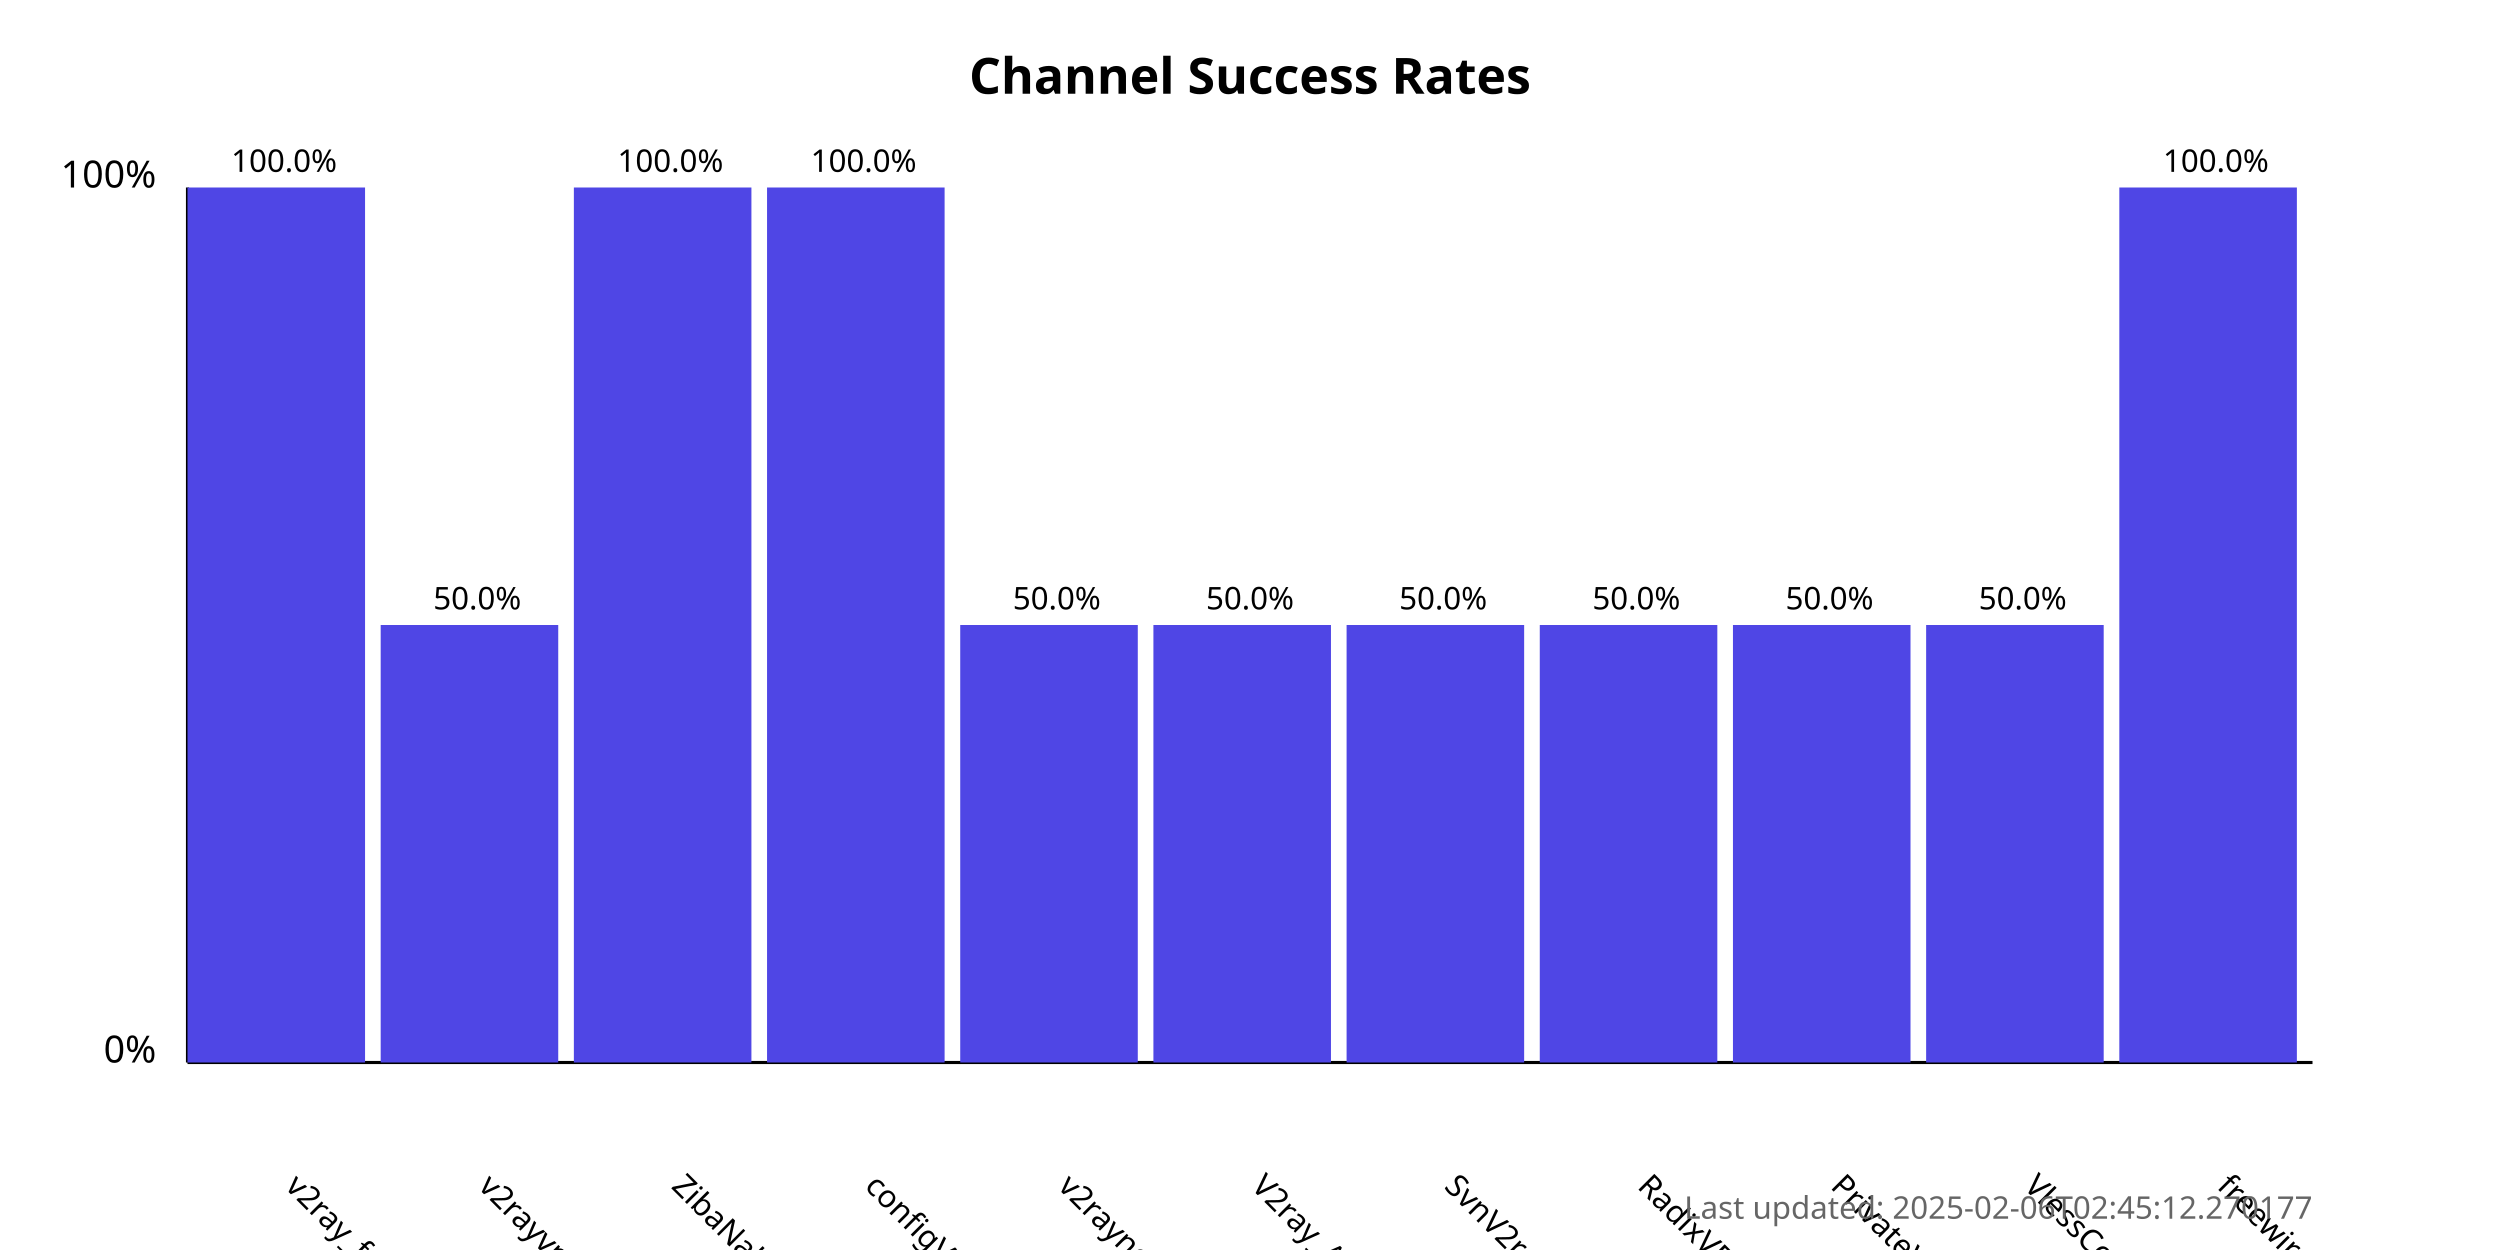
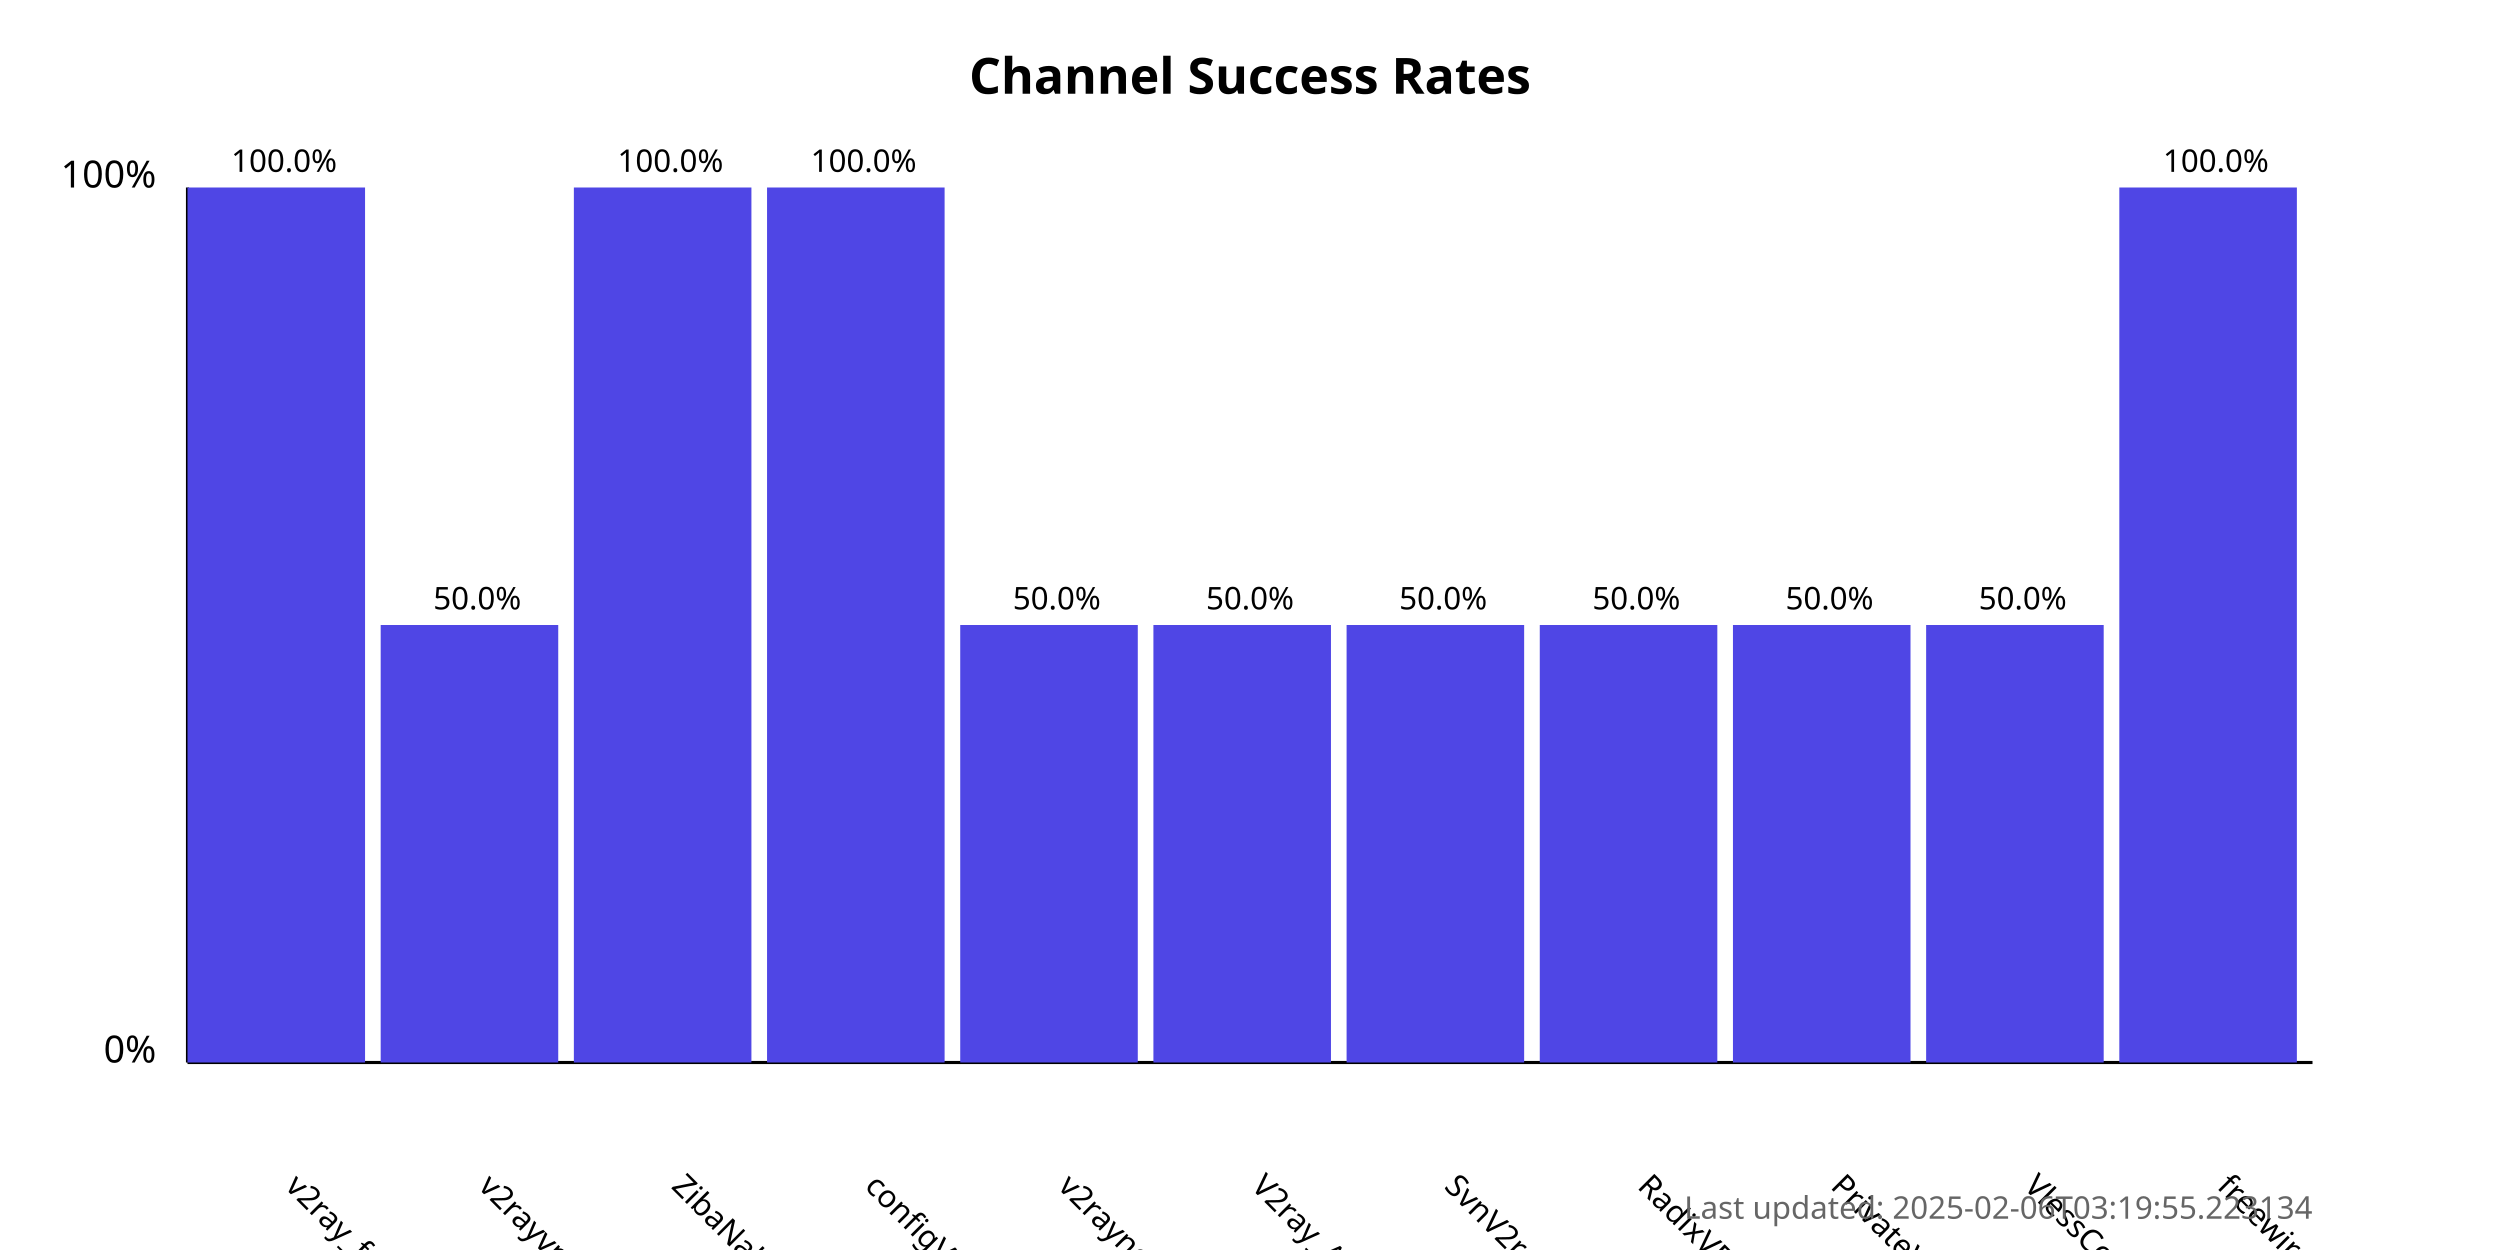
<svg xmlns="http://www.w3.org/2000/svg" width="800" height="400">
  <style>
            .chart-title { font: bold 16px sans-serif; }
            .axis-label { font: 12px sans-serif; }
            .tick-label { font: 10px sans-serif; }
            .bar { fill: #4f46e5; }
            .bar:hover { fill: #6366f1; }
            .timestamp { font: 10px sans-serif; fill: #666; }
        </style>
  <text x="400.0" y="30" text-anchor="middle" class="chart-title">
            Channel Success Rates
        </text>
  <line x1="60" y1="340" x2="60" y2="60" stroke="black" stroke-width="1" />
  <line x1="60" y1="340" x2="740" y2="340" stroke="black" stroke-width="1" />
  <text x="50" y="340" text-anchor="end" class="axis-label">0%</text>
  <text x="50" y="60" text-anchor="end" class="axis-label">100%</text>
  <g>
    <rect x="60" y="60.0" width="56.818" height="280.0" class="bar" />
    <text x="90.909" y="380" transform="rotate(45, 90.90909, 380)" text-anchor="start" class="tick-label">
                v2ray_free_conf
            </text>
    <text x="90.909" y="55.0" text-anchor="middle" class="tick-label">
                100.0%
            </text>
  </g>
  <g>
    <rect x="121.818" y="200.0" width="56.818" height="140.0" class="bar" />
    <text x="152.727" y="380" transform="rotate(45, 152.7273, 380)" text-anchor="start" class="tick-label">
                v2rayvpno
            </text>
    <text x="152.727" y="195.0" text-anchor="middle" class="tick-label">
                50.0%
            </text>
  </g>
  <g>
    <rect x="183.636" y="60.0" width="56.818" height="280.0" class="bar" />
    <text x="214.545" y="380" transform="rotate(45, 214.5455, 380)" text-anchor="start" class="tick-label">
                ZibaNabz
            </text>
    <text x="214.545" y="55.0" text-anchor="middle" class="tick-label">
                100.0%
            </text>
  </g>
  <g>
    <rect x="245.455" y="60.0" width="56.818" height="280.0" class="bar" />
    <text x="276.364" y="380" transform="rotate(45, 276.3636, 380)" text-anchor="start" class="tick-label">
                configV2rayForFree
            </text>
    <text x="276.364" y="55.0" text-anchor="middle" class="tick-label">
                100.0%
            </text>
  </g>
  <g>
    <rect x="307.273" y="200.0" width="56.818" height="140.0" class="bar" />
    <text x="338.182" y="380" transform="rotate(45, 338.1818, 380)" text-anchor="start" class="tick-label">
                v2rayngvpn
            </text>
    <text x="338.182" y="195.0" text-anchor="middle" class="tick-label">
                50.0%
            </text>
  </g>
  <g>
    <rect x="369.091" y="200.0" width="56.818" height="140.0" class="bar" />
    <text x="400.0" y="380" transform="rotate(45, 400.0, 380)" text-anchor="start" class="tick-label">
                V2ray_Alpha
            </text>
    <text x="400.0" y="195.0" text-anchor="middle" class="tick-label">
                50.0%
            </text>
  </g>
  <g>
    <rect x="430.909" y="200.0" width="56.818" height="140.0" class="bar" />
    <text x="461.818" y="380" transform="rotate(45, 461.8182, 380)" text-anchor="start" class="tick-label">
                SvnV2ray
            </text>
    <text x="461.818" y="195.0" text-anchor="middle" class="tick-label">
                50.0%
            </text>
  </g>
  <g>
    <rect x="492.727" y="200.0" width="56.818" height="140.0" class="bar" />
    <text x="523.636" y="380" transform="rotate(45, 523.6364, 380)" text-anchor="start" class="tick-label">
                RadixVPN
            </text>
    <text x="523.636" y="195.0" text-anchor="middle" class="tick-label">
                50.0%
            </text>
  </g>
  <g>
    <rect x="554.545" y="200.0" width="56.818" height="140.0" class="bar" />
    <text x="585.455" y="380" transform="rotate(45, 585.4545, 380)" text-anchor="start" class="tick-label">
                PrivateVPNs
            </text>
    <text x="585.455" y="195.0" text-anchor="middle" class="tick-label">
                50.0%
            </text>
  </g>
  <g>
    <rect x="616.364" y="200.0" width="56.818" height="140.0" class="bar" />
    <text x="647.273" y="380" transform="rotate(45, 647.2727, 380)" text-anchor="start" class="tick-label">
                VlessConfig
            </text>
    <text x="647.273" y="195.0" text-anchor="middle" class="tick-label">
                50.0%
            </text>
  </g>
  <g>
    <rect x="678.182" y="60.0" width="56.818" height="280.0" class="bar" />
    <text x="709.091" y="380" transform="rotate(45, 709.0909, 380)" text-anchor="start" class="tick-label">
                freewireguard
            </text>
    <text x="709.091" y="55.0" text-anchor="middle" class="tick-label">
                100.0%
            </text>
  </g>
  <text x="740" y="390" text-anchor="end" class="timestamp">
-             Last updated: 2025-02-06T02:45:12.270177
+             Last updated: 2025-02-06T03:19:55.223134
        </text>
</svg>
